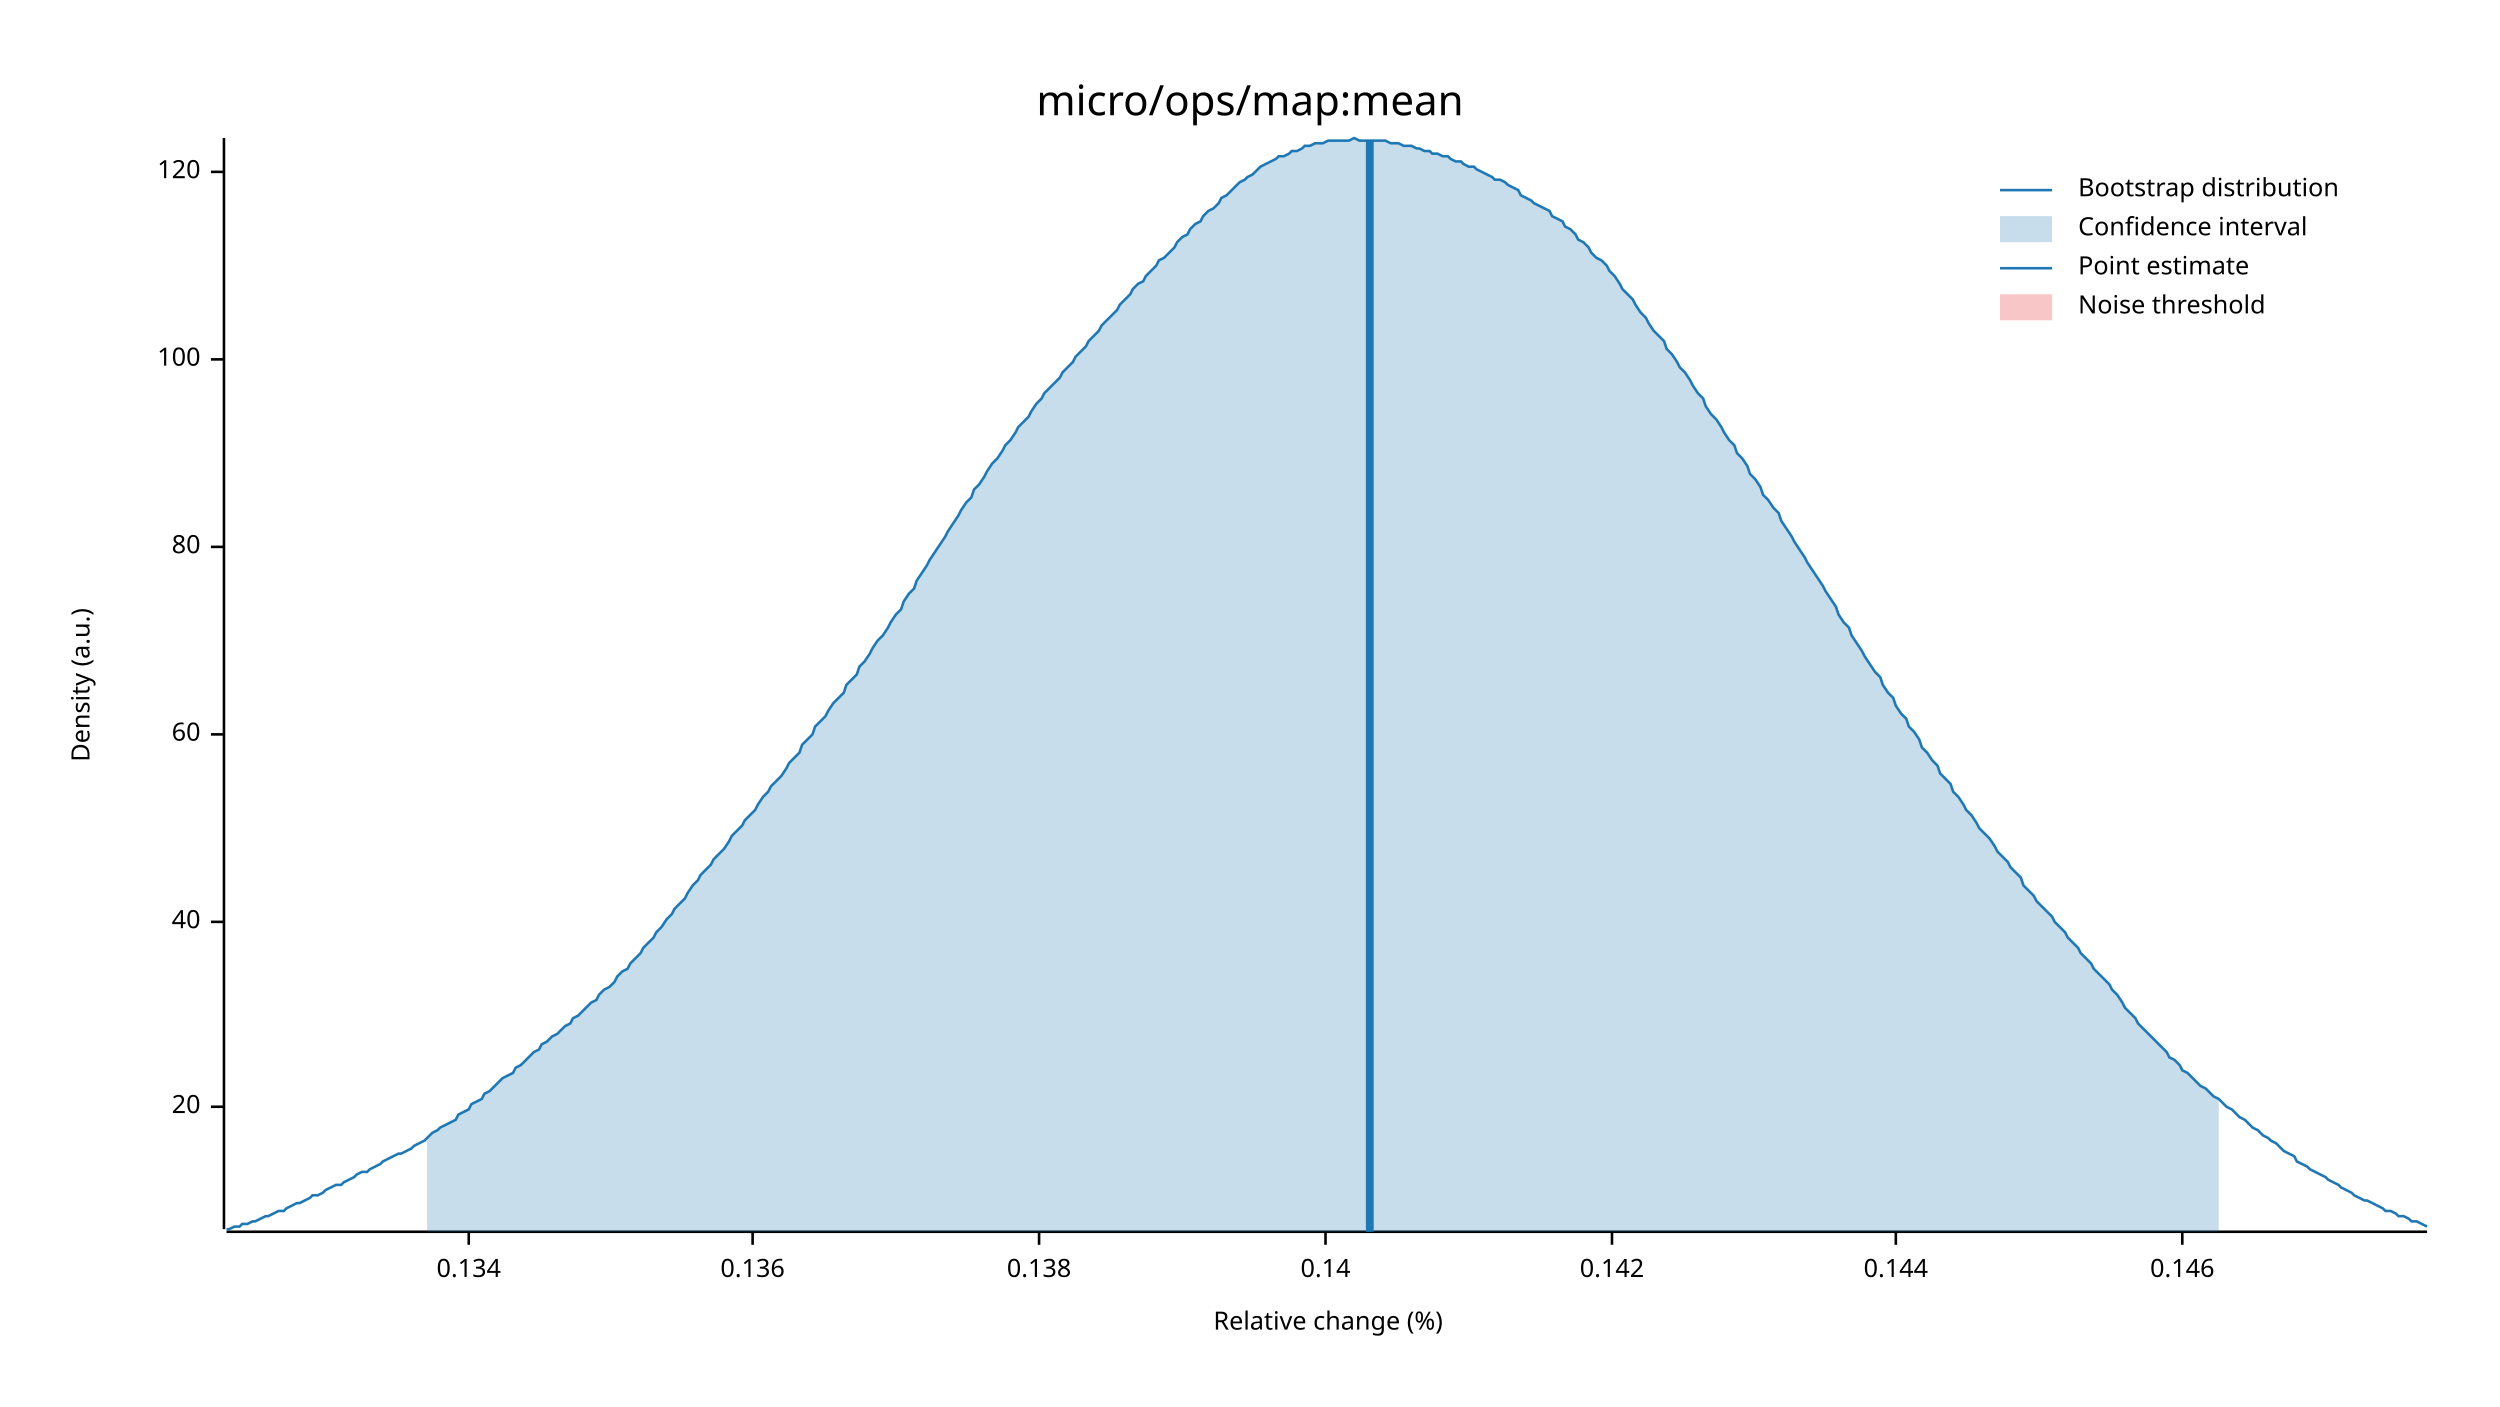
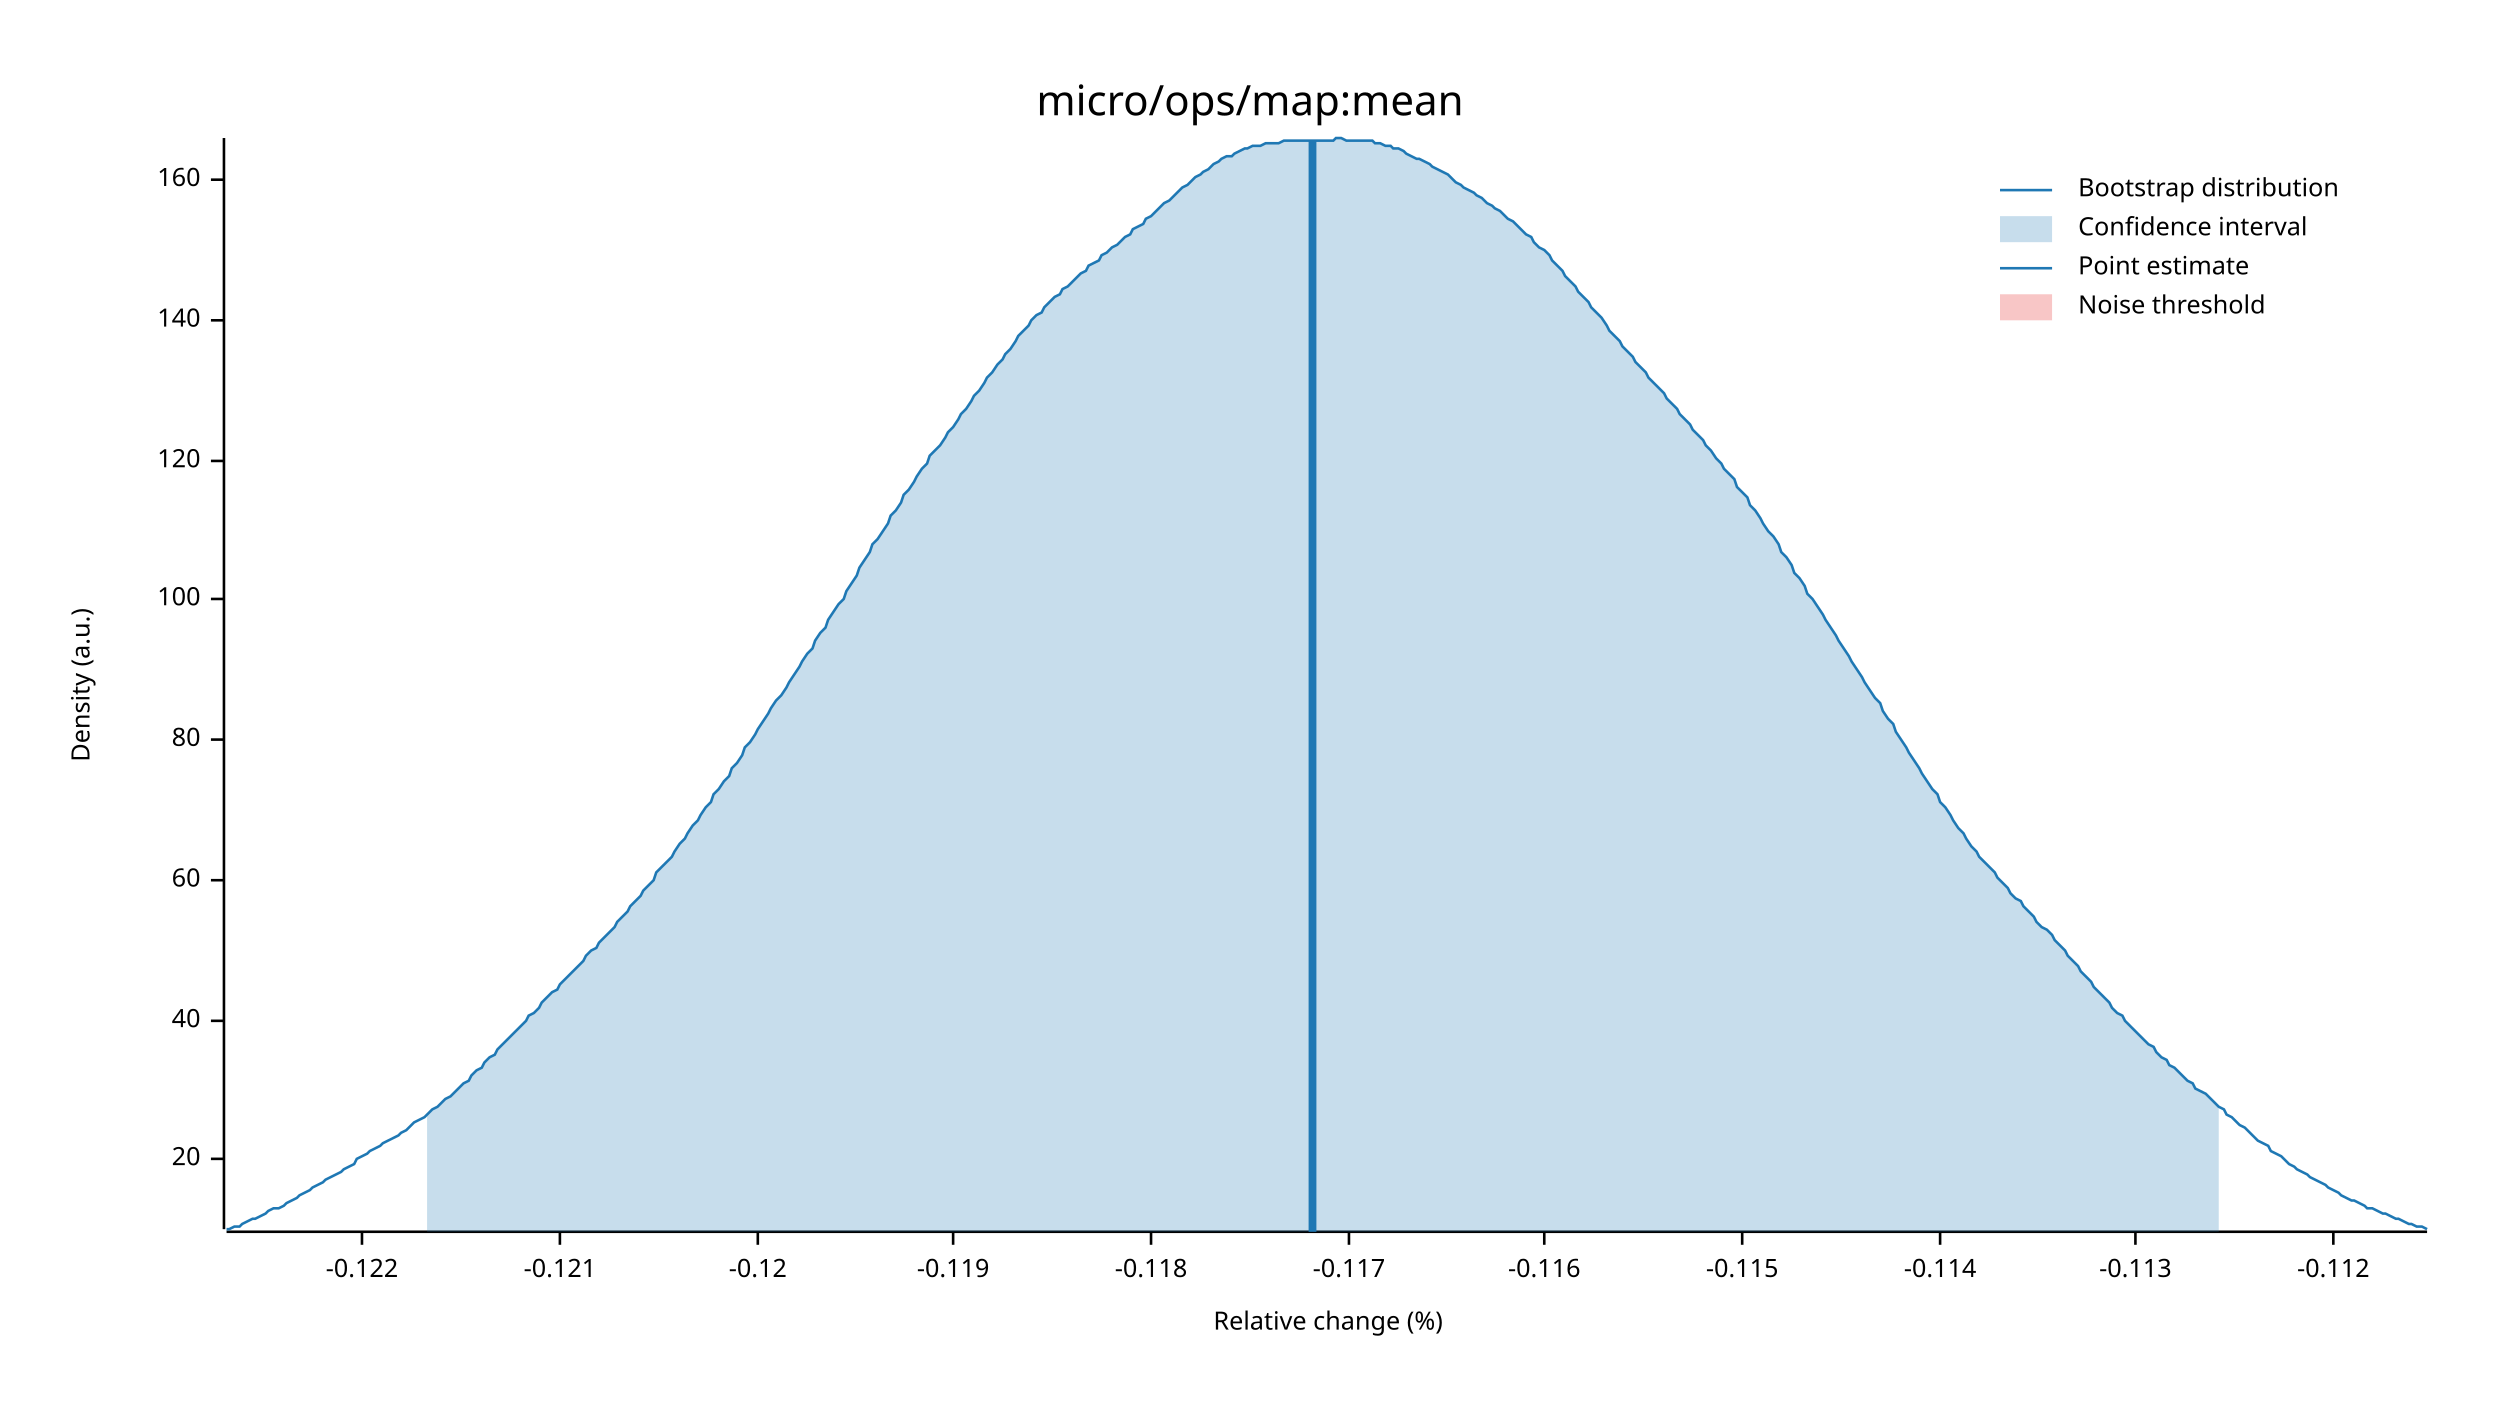
<svg xmlns="http://www.w3.org/2000/svg" width="960" height="540" viewBox="0 0 960 540">
  <text x="480" y="32" dy="0.76em" text-anchor="middle" font-family="sans-serif" font-size="16.129" opacity="1" fill="#000000">
micro/ops/map:mean
</text>
  <text x="27" y="263" dy="0.76em" text-anchor="middle" font-family="sans-serif" font-size="9.677" opacity="1" fill="#000000" transform="rotate(270, 27, 263)">
Density (a.u.)
</text>
  <text x="510" y="513" dy="-0.5ex" text-anchor="middle" font-family="sans-serif" font-size="9.677" opacity="1" fill="#000000">
Relative change (%)
</text>
  <polyline fill="none" opacity="1" stroke="#000000" stroke-width="1" points="86,53 86,472 " />
-   <text x="77" y="425" dy="0.5ex" text-anchor="end" font-family="sans-serif" font-size="9.677" opacity="1" fill="#000000">
+   <text x="77" y="445" dy="0.5ex" text-anchor="end" font-family="sans-serif" font-size="9.677" opacity="1" fill="#000000">
20
</text>
-   <polyline fill="none" opacity="1" stroke="#000000" stroke-width="1" points="81,425 86,425 " />
-   <text x="77" y="354" dy="0.5ex" text-anchor="end" font-family="sans-serif" font-size="9.677" opacity="1" fill="#000000">
+   <polyline fill="none" opacity="1" stroke="#000000" stroke-width="1" points="81,445 86,445 " />
+   <text x="77" y="392" dy="0.5ex" text-anchor="end" font-family="sans-serif" font-size="9.677" opacity="1" fill="#000000">
40
</text>
-   <polyline fill="none" opacity="1" stroke="#000000" stroke-width="1" points="81,354 86,354 " />
-   <text x="77" y="282" dy="0.5ex" text-anchor="end" font-family="sans-serif" font-size="9.677" opacity="1" fill="#000000">
+   <polyline fill="none" opacity="1" stroke="#000000" stroke-width="1" points="81,392 86,392 " />
+   <text x="77" y="338" dy="0.5ex" text-anchor="end" font-family="sans-serif" font-size="9.677" opacity="1" fill="#000000">
60
</text>
-   <polyline fill="none" opacity="1" stroke="#000000" stroke-width="1" points="81,282 86,282 " />
-   <text x="77" y="210" dy="0.5ex" text-anchor="end" font-family="sans-serif" font-size="9.677" opacity="1" fill="#000000">
+   <polyline fill="none" opacity="1" stroke="#000000" stroke-width="1" points="81,338 86,338 " />
+   <text x="77" y="284" dy="0.5ex" text-anchor="end" font-family="sans-serif" font-size="9.677" opacity="1" fill="#000000">
80
</text>
-   <polyline fill="none" opacity="1" stroke="#000000" stroke-width="1" points="81,210 86,210 " />
-   <text x="77" y="138" dy="0.5ex" text-anchor="end" font-family="sans-serif" font-size="9.677" opacity="1" fill="#000000">
+   <polyline fill="none" opacity="1" stroke="#000000" stroke-width="1" points="81,284 86,284 " />
+   <text x="77" y="230" dy="0.5ex" text-anchor="end" font-family="sans-serif" font-size="9.677" opacity="1" fill="#000000">
100
</text>
-   <polyline fill="none" opacity="1" stroke="#000000" stroke-width="1" points="81,138 86,138 " />
-   <text x="77" y="66" dy="0.5ex" text-anchor="end" font-family="sans-serif" font-size="9.677" opacity="1" fill="#000000">
+   <polyline fill="none" opacity="1" stroke="#000000" stroke-width="1" points="81,230 86,230 " />
+   <text x="77" y="177" dy="0.5ex" text-anchor="end" font-family="sans-serif" font-size="9.677" opacity="1" fill="#000000">
120
</text>
-   <polyline fill="none" opacity="1" stroke="#000000" stroke-width="1" points="81,66 86,66 " />
+   <polyline fill="none" opacity="1" stroke="#000000" stroke-width="1" points="81,177 86,177 " />
+   <text x="77" y="123" dy="0.5ex" text-anchor="end" font-family="sans-serif" font-size="9.677" opacity="1" fill="#000000">
+ 140
+ </text>
+   <polyline fill="none" opacity="1" stroke="#000000" stroke-width="1" points="81,123 86,123 " />
+   <text x="77" y="69" dy="0.5ex" text-anchor="end" font-family="sans-serif" font-size="9.677" opacity="1" fill="#000000">
+ 160
+ </text>
+   <polyline fill="none" opacity="1" stroke="#000000" stroke-width="1" points="81,69 86,69 " />
  <polyline fill="none" opacity="1" stroke="#000000" stroke-width="1" points="87,473 932,473 " />
-   <text x="180" y="483" dy="0.76em" text-anchor="middle" font-family="sans-serif" font-size="9.677" opacity="1" fill="#000000">
- 0.134
+   <text x="139" y="483" dy="0.76em" text-anchor="middle" font-family="sans-serif" font-size="9.677" opacity="1" fill="#000000">
+ -0.122
</text>
-   <polyline fill="none" opacity="1" stroke="#000000" stroke-width="1" points="180,473 180,478 " />
-   <text x="289" y="483" dy="0.76em" text-anchor="middle" font-family="sans-serif" font-size="9.677" opacity="1" fill="#000000">
- 0.136
+   <polyline fill="none" opacity="1" stroke="#000000" stroke-width="1" points="139,473 139,478 " />
+   <text x="215" y="483" dy="0.76em" text-anchor="middle" font-family="sans-serif" font-size="9.677" opacity="1" fill="#000000">
+ -0.121
</text>
-   <polyline fill="none" opacity="1" stroke="#000000" stroke-width="1" points="289,473 289,478 " />
-   <text x="399" y="483" dy="0.76em" text-anchor="middle" font-family="sans-serif" font-size="9.677" opacity="1" fill="#000000">
- 0.138
+   <polyline fill="none" opacity="1" stroke="#000000" stroke-width="1" points="215,473 215,478 " />
+   <text x="291" y="483" dy="0.76em" text-anchor="middle" font-family="sans-serif" font-size="9.677" opacity="1" fill="#000000">
+ -0.12
</text>
-   <polyline fill="none" opacity="1" stroke="#000000" stroke-width="1" points="399,473 399,478 " />
-   <text x="509" y="483" dy="0.76em" text-anchor="middle" font-family="sans-serif" font-size="9.677" opacity="1" fill="#000000">
- 0.14
+   <polyline fill="none" opacity="1" stroke="#000000" stroke-width="1" points="291,473 291,478 " />
+   <text x="366" y="483" dy="0.76em" text-anchor="middle" font-family="sans-serif" font-size="9.677" opacity="1" fill="#000000">
+ -0.119
</text>
-   <polyline fill="none" opacity="1" stroke="#000000" stroke-width="1" points="509,473 509,478 " />
-   <text x="619" y="483" dy="0.76em" text-anchor="middle" font-family="sans-serif" font-size="9.677" opacity="1" fill="#000000">
- 0.142
+   <polyline fill="none" opacity="1" stroke="#000000" stroke-width="1" points="366,473 366,478 " />
+   <text x="442" y="483" dy="0.76em" text-anchor="middle" font-family="sans-serif" font-size="9.677" opacity="1" fill="#000000">
+ -0.118
</text>
-   <polyline fill="none" opacity="1" stroke="#000000" stroke-width="1" points="619,473 619,478 " />
-   <text x="728" y="483" dy="0.76em" text-anchor="middle" font-family="sans-serif" font-size="9.677" opacity="1" fill="#000000">
- 0.144
+   <polyline fill="none" opacity="1" stroke="#000000" stroke-width="1" points="442,473 442,478 " />
+   <text x="518" y="483" dy="0.76em" text-anchor="middle" font-family="sans-serif" font-size="9.677" opacity="1" fill="#000000">
+ -0.117
</text>
-   <polyline fill="none" opacity="1" stroke="#000000" stroke-width="1" points="728,473 728,478 " />
-   <text x="838" y="483" dy="0.76em" text-anchor="middle" font-family="sans-serif" font-size="9.677" opacity="1" fill="#000000">
- 0.146
+   <polyline fill="none" opacity="1" stroke="#000000" stroke-width="1" points="518,473 518,478 " />
+   <text x="593" y="483" dy="0.76em" text-anchor="middle" font-family="sans-serif" font-size="9.677" opacity="1" fill="#000000">
+ -0.116
</text>
-   <polyline fill="none" opacity="1" stroke="#000000" stroke-width="1" points="838,473 838,478 " />
-   <polyline fill="none" opacity="1" stroke="#1F78B4" stroke-width="1" points="87,472 88,472 90,471 92,471 93,470 95,470 97,469 98,469 100,468 102,467 103,467 105,466 107,465 109,465 110,464 112,463 114,462 115,462 117,461 119,460 120,459 122,459 124,458 125,457 127,456 129,455 131,455 132,454 134,453 136,452 137,451 139,450 141,450 142,449 144,448 146,447 147,446 149,445 151,444 153,443 154,443 156,442 158,441 159,440 161,439 163,438 164,437 166,435 168,434 169,433 171,432 173,431 175,430 176,428 178,427 180,426 181,424 183,423 185,422 186,420 188,419 190,417 191,416 193,414 195,413 197,412 198,410 200,409 202,407 203,406 205,404 207,403 208,401 210,400 212,398 214,397 215,396 217,394 219,393 220,391 222,390 224,388 225,387 227,385 229,384 230,382 232,380 234,379 236,377 237,375 239,373 241,372 242,370 244,368 246,366 247,364 249,362 251,360 252,358 254,356 256,353 258,351 259,349 261,347 263,345 264,343 266,340 268,338 269,336 271,334 273,332 274,330 276,328 278,326 280,323 281,321 283,319 285,317 286,315 288,313 290,311 291,309 293,306 295,304 296,302 298,300 300,298 302,295 303,293 305,291 307,289 308,286 310,284 312,282 313,279 315,277 317,275 318,273 320,270 322,268 324,266 325,263 327,261 329,259 330,256 332,254 334,251 335,249 337,246 339,244 341,241 342,239 344,236 346,234 347,231 349,228 351,226 352,223 354,220 356,217 357,215 359,212 361,209 363,206 364,204 366,201 368,198 369,196 371,193 373,191 374,188 376,186 378,183 379,181 381,178 383,176 385,173 386,171 388,169 390,166 391,164 393,162 395,160 396,158 398,155 400,153 401,151 403,149 405,147 407,145 408,143 410,141 412,139 413,137 415,135 417,133 418,131 420,129 422,127 423,125 425,123 427,121 429,119 430,117 432,115 434,113 435,111 437,109 439,108 440,106 442,104 444,102 445,100 447,99 449,97 451,95 452,93 454,91 456,90 457,88 459,86 461,85 462,83 464,81 466,80 468,78 469,76 471,75 473,73 474,72 476,70 478,69 479,68 481,67 483,65 484,64 486,63 488,62 490,61 491,60 493,60 495,59 496,58 498,58 500,57 501,56 503,56 505,55 506,55 508,55 510,54 512,54 513,54 515,54 517,54 518,54 520,53 522,54 523,54 525,54 527,54 528,54 530,54 532,54 534,55 535,55 537,55 539,56 540,56 542,56 544,57 545,57 547,58 549,58 550,59 552,59 554,60 556,60 557,61 559,62 561,62 562,63 564,64 566,64 567,65 569,66 571,67 573,68 574,69 576,69 578,70 579,71 581,72 583,73 584,75 586,76 588,77 589,78 591,79 593,80 595,81 596,83 598,84 600,85 601,87 603,88 605,90 606,92 608,93 610,95 611,97 613,99 615,100 617,102 618,104 620,106 622,109 623,111 625,113 627,115 628,117 630,120 632,122 633,124 635,127 637,129 639,131 640,134 642,136 644,139 645,141 647,143 649,146 650,148 652,151 654,153 655,156 657,159 659,161 661,164 662,166 664,169 666,171 667,174 669,176 671,179 672,182 674,184 676,187 677,190 679,192 681,195 683,197 684,200 686,203 688,206 689,208 691,211 693,214 694,216 696,219 698,222 700,225 701,227 703,230 705,233 706,236 708,239 710,241 711,244 713,247 715,250 716,252 718,255 720,258 722,260 723,263 725,266 727,268 728,271 730,274 732,276 733,279 735,281 737,284 738,287 740,289 742,292 744,294 745,297 747,299 749,301 750,304 752,306 754,309 755,311 757,313 759,316 760,318 762,320 764,322 766,325 767,327 769,329 771,331 772,333 774,335 776,337 777,340 779,342 781,344 782,346 784,348 786,350 788,352 789,354 791,356 793,358 794,360 796,362 798,364 799,366 801,368 803,370 804,372 806,374 808,376 810,378 811,380 813,382 815,385 816,387 818,389 820,391 821,393 823,395 825,397 827,399 828,400 830,402 832,404 833,406 835,407 837,409 838,411 840,412 842,414 843,415 845,417 847,418 849,420 850,421 852,422 854,424 855,425 857,426 859,428 860,429 862,430 864,432 865,433 867,434 869,436 871,437 872,438 874,439 876,441 877,442 879,443 881,444 882,446 884,447 886,448 887,449 889,450 891,451 893,452 894,453 896,454 898,455 899,456 901,457 903,458 904,459 906,460 908,461 909,461 911,462 913,463 915,464 916,465 918,465 920,466 921,467 923,467 925,468 926,469 928,469 930,470 932,471 " />
-   <polygon opacity="0.25" fill="#1F78B4" points="164,437 166,435 168,434 169,433 171,432 173,431 175,430 176,428 178,427 180,426 181,424 183,423 185,422 186,420 188,419 190,417 191,416 193,414 195,413 197,412 198,410 200,409 202,407 203,406 205,404 207,403 208,401 210,400 212,398 214,397 215,396 217,394 219,393 220,391 222,390 224,388 225,387 227,385 229,384 230,382 232,380 234,379 236,377 237,375 239,373 241,372 242,370 244,368 246,366 247,364 249,362 251,360 252,358 254,356 256,353 258,351 259,349 261,347 263,345 264,343 266,340 268,338 269,336 271,334 273,332 274,330 276,328 278,326 280,323 281,321 283,319 285,317 286,315 288,313 290,311 291,309 293,306 295,304 296,302 298,300 300,298 302,295 303,293 305,291 307,289 308,286 310,284 312,282 313,279 315,277 317,275 318,273 320,270 322,268 324,266 325,263 327,261 329,259 330,256 332,254 334,251 335,249 337,246 339,244 341,241 342,239 344,236 346,234 347,231 349,228 351,226 352,223 354,220 356,217 357,215 359,212 361,209 363,206 364,204 366,201 368,198 369,196 371,193 373,191 374,188 376,186 378,183 379,181 381,178 383,176 385,173 386,171 388,169 390,166 391,164 393,162 395,160 396,158 398,155 400,153 401,151 403,149 405,147 407,145 408,143 410,141 412,139 413,137 415,135 417,133 418,131 420,129 422,127 423,125 425,123 427,121 429,119 430,117 432,115 434,113 435,111 437,109 439,108 440,106 442,104 444,102 445,100 447,99 449,97 451,95 452,93 454,91 456,90 457,88 459,86 461,85 462,83 464,81 466,80 468,78 469,76 471,75 473,73 474,72 476,70 478,69 479,68 481,67 483,65 484,64 486,63 488,62 490,61 491,60 493,60 495,59 496,58 498,58 500,57 501,56 503,56 505,55 506,55 508,55 510,54 512,54 513,54 515,54 517,54 518,54 520,53 522,54 523,54 525,54 527,54 528,54 530,54 532,54 534,55 535,55 537,55 539,56 540,56 542,56 544,57 545,57 547,58 549,58 550,59 552,59 554,60 556,60 557,61 559,62 561,62 562,63 564,64 566,64 567,65 569,66 571,67 573,68 574,69 576,69 578,70 579,71 581,72 583,73 584,75 586,76 588,77 589,78 591,79 593,80 595,81 596,83 598,84 600,85 601,87 603,88 605,90 606,92 608,93 610,95 611,97 613,99 615,100 617,102 618,104 620,106 622,109 623,111 625,113 627,115 628,117 630,120 632,122 633,124 635,127 637,129 639,131 640,134 642,136 644,139 645,141 647,143 649,146 650,148 652,151 654,153 655,156 657,159 659,161 661,164 662,166 664,169 666,171 667,174 669,176 671,179 672,182 674,184 676,187 677,190 679,192 681,195 683,197 684,200 686,203 688,206 689,208 691,211 693,214 694,216 696,219 698,222 700,225 701,227 703,230 705,233 706,236 708,239 710,241 711,244 713,247 715,250 716,252 718,255 720,258 722,260 723,263 725,266 727,268 728,271 730,274 732,276 733,279 735,281 737,284 738,287 740,289 742,292 744,294 745,297 747,299 749,301 750,304 752,306 754,309 755,311 757,313 759,316 760,318 762,320 764,322 766,325 767,327 769,329 771,331 772,333 774,335 776,337 777,340 779,342 781,344 782,346 784,348 786,350 788,352 789,354 791,356 793,358 794,360 796,362 798,364 799,366 801,368 803,370 804,372 806,374 808,376 810,378 811,380 813,382 815,385 816,387 818,389 820,391 821,393 823,395 825,397 827,399 828,400 830,402 832,404 833,406 835,407 837,409 838,411 840,412 842,414 843,415 845,417 847,418 849,420 850,421 852,422 852,473 164,473 " />
-   <polyline fill="none" opacity="1" stroke="#1F78B4" stroke-width="3" points="526,473 526,54 " />
+   <polyline fill="none" opacity="1" stroke="#000000" stroke-width="1" points="593,473 593,478 " />
+   <text x="669" y="483" dy="0.76em" text-anchor="middle" font-family="sans-serif" font-size="9.677" opacity="1" fill="#000000">
+ -0.115
+ </text>
+   <polyline fill="none" opacity="1" stroke="#000000" stroke-width="1" points="669,473 669,478 " />
+   <text x="745" y="483" dy="0.76em" text-anchor="middle" font-family="sans-serif" font-size="9.677" opacity="1" fill="#000000">
+ -0.114
+ </text>
+   <polyline fill="none" opacity="1" stroke="#000000" stroke-width="1" points="745,473 745,478 " />
+   <text x="820" y="483" dy="0.76em" text-anchor="middle" font-family="sans-serif" font-size="9.677" opacity="1" fill="#000000">
+ -0.113
+ </text>
+   <polyline fill="none" opacity="1" stroke="#000000" stroke-width="1" points="820,473 820,478 " />
+   <text x="896" y="483" dy="0.76em" text-anchor="middle" font-family="sans-serif" font-size="9.677" opacity="1" fill="#000000">
+ -0.112
+ </text>
+   <polyline fill="none" opacity="1" stroke="#000000" stroke-width="1" points="896,473 896,478 " />
+   <polyline fill="none" opacity="1" stroke="#1F78B4" stroke-width="1" points="87,472 88,472 90,471 92,471 93,470 95,469 97,468 98,468 100,467 102,466 103,465 105,464 107,464 109,463 110,462 112,461 114,460 115,459 117,458 119,457 120,456 122,455 124,454 125,453 127,452 129,451 131,450 132,449 134,448 136,447 137,445 139,444 141,443 142,442 144,441 146,440 147,439 149,438 151,437 153,436 154,435 156,434 158,432 159,431 161,430 163,429 164,428 166,426 168,425 169,424 171,422 173,421 175,419 176,418 178,416 180,415 181,413 183,411 185,410 186,408 188,406 190,405 191,403 193,401 195,399 197,397 198,396 200,394 202,392 203,390 205,389 207,387 208,385 210,383 212,381 214,380 215,378 217,376 219,374 220,373 222,371 224,369 225,367 227,365 229,364 230,362 232,360 234,358 236,356 237,354 239,352 241,350 242,348 244,346 246,344 247,342 249,340 251,338 252,335 254,333 256,331 258,329 259,327 261,324 263,322 264,320 266,317 268,315 269,313 271,310 273,308 274,305 276,303 278,300 280,298 281,295 283,293 285,290 286,287 288,285 290,282 291,280 293,277 295,274 296,272 298,269 300,267 302,264 303,262 305,259 307,256 308,254 310,251 312,249 313,246 315,243 317,241 318,238 320,235 322,232 324,230 325,227 327,224 329,221 330,218 332,215 334,212 335,209 337,207 339,204 341,201 342,198 344,196 346,193 347,190 349,188 351,185 352,183 354,180 356,178 357,175 359,173 361,171 363,168 364,166 366,164 368,161 369,159 371,157 373,154 374,152 376,150 378,147 379,145 381,143 383,140 385,138 386,136 388,134 390,131 391,129 393,127 395,125 396,123 398,121 400,120 401,118 403,116 405,114 407,113 408,111 410,110 412,108 413,107 415,105 417,104 418,102 420,101 422,100 423,98 425,97 427,95 429,94 430,93 432,91 434,90 435,88 437,87 439,86 440,84 442,83 444,81 445,80 447,78 449,77 451,75 452,74 454,72 456,71 457,70 459,68 461,67 462,66 464,65 466,63 468,62 469,61 471,60 473,60 474,59 476,58 478,57 479,57 481,56 483,56 484,56 486,55 488,55 490,55 491,55 493,54 495,54 496,54 498,54 500,54 501,54 503,54 505,54 506,54 508,54 510,54 512,54 513,53 515,53 517,54 518,54 520,54 522,54 523,54 525,54 527,54 528,55 530,55 532,56 534,56 535,57 537,57 539,58 540,59 542,60 544,61 545,61 547,62 549,63 550,64 552,65 554,66 556,67 557,68 559,70 561,71 562,72 564,73 566,74 567,75 569,76 571,78 573,79 574,80 576,81 578,83 579,84 581,85 583,87 584,88 586,90 588,91 589,93 591,95 593,96 595,98 596,100 598,102 600,104 601,106 603,108 605,110 606,112 608,114 610,116 611,118 613,120 615,122 617,125 618,127 620,129 622,131 623,133 625,135 627,137 628,139 630,141 632,143 633,145 635,147 637,149 639,151 640,153 642,155 644,157 645,159 647,161 649,163 650,165 652,167 654,169 655,171 657,173 659,176 661,178 662,180 664,182 666,184 667,187 669,189 671,191 672,194 674,196 676,199 677,201 679,204 681,206 683,209 684,212 686,214 688,217 689,220 691,222 693,225 694,228 696,230 698,233 700,236 701,238 703,241 705,244 706,246 708,249 710,252 711,254 713,257 715,260 716,262 718,265 720,268 722,270 723,273 725,276 727,278 728,281 730,284 732,287 733,289 735,292 737,295 738,297 740,300 742,303 744,305 745,308 747,310 749,313 750,315 752,318 754,320 755,322 757,325 759,327 760,329 762,331 764,333 766,335 767,337 769,339 771,341 772,343 774,345 776,346 777,348 779,350 781,352 782,354 784,356 786,357 788,359 789,361 791,363 793,365 794,367 796,369 798,371 799,373 801,375 803,377 804,379 806,381 808,383 810,385 811,387 813,389 815,390 816,392 818,394 820,396 821,397 823,399 825,401 827,402 828,404 830,406 832,407 833,409 835,410 837,412 838,413 840,415 842,416 843,418 845,419 847,420 849,422 850,423 852,425 854,426 855,428 857,429 859,431 860,432 862,433 864,435 865,436 867,438 869,439 871,440 872,442 874,443 876,444 877,445 879,447 881,448 882,449 884,450 886,451 887,452 889,453 891,454 893,455 894,456 896,457 898,458 899,459 901,460 903,461 904,461 906,462 908,463 909,464 911,464 913,465 915,466 916,466 918,467 920,468 921,468 923,469 925,470 926,470 928,471 930,471 932,472 " />
+   <polygon opacity="0.25" fill="#1F78B4" points="164,428 166,426 168,425 169,424 171,422 173,421 175,419 176,418 178,416 180,415 181,413 183,411 185,410 186,408 188,406 190,405 191,403 193,401 195,399 197,397 198,396 200,394 202,392 203,390 205,389 207,387 208,385 210,383 212,381 214,380 215,378 217,376 219,374 220,373 222,371 224,369 225,367 227,365 229,364 230,362 232,360 234,358 236,356 237,354 239,352 241,350 242,348 244,346 246,344 247,342 249,340 251,338 252,335 254,333 256,331 258,329 259,327 261,324 263,322 264,320 266,317 268,315 269,313 271,310 273,308 274,305 276,303 278,300 280,298 281,295 283,293 285,290 286,287 288,285 290,282 291,280 293,277 295,274 296,272 298,269 300,267 302,264 303,262 305,259 307,256 308,254 310,251 312,249 313,246 315,243 317,241 318,238 320,235 322,232 324,230 325,227 327,224 329,221 330,218 332,215 334,212 335,209 337,207 339,204 341,201 342,198 344,196 346,193 347,190 349,188 351,185 352,183 354,180 356,178 357,175 359,173 361,171 363,168 364,166 366,164 368,161 369,159 371,157 373,154 374,152 376,150 378,147 379,145 381,143 383,140 385,138 386,136 388,134 390,131 391,129 393,127 395,125 396,123 398,121 400,120 401,118 403,116 405,114 407,113 408,111 410,110 412,108 413,107 415,105 417,104 418,102 420,101 422,100 423,98 425,97 427,95 429,94 430,93 432,91 434,90 435,88 437,87 439,86 440,84 442,83 444,81 445,80 447,78 449,77 451,75 452,74 454,72 456,71 457,70 459,68 461,67 462,66 464,65 466,63 468,62 469,61 471,60 473,60 474,59 476,58 478,57 479,57 481,56 483,56 484,56 486,55 488,55 490,55 491,55 493,54 495,54 496,54 498,54 500,54 501,54 503,54 505,54 506,54 508,54 510,54 512,54 513,53 515,53 517,54 518,54 520,54 522,54 523,54 525,54 527,54 528,55 530,55 532,56 534,56 535,57 537,57 539,58 540,59 542,60 544,61 545,61 547,62 549,63 550,64 552,65 554,66 556,67 557,68 559,70 561,71 562,72 564,73 566,74 567,75 569,76 571,78 573,79 574,80 576,81 578,83 579,84 581,85 583,87 584,88 586,90 588,91 589,93 591,95 593,96 595,98 596,100 598,102 600,104 601,106 603,108 605,110 606,112 608,114 610,116 611,118 613,120 615,122 617,125 618,127 620,129 622,131 623,133 625,135 627,137 628,139 630,141 632,143 633,145 635,147 637,149 639,151 640,153 642,155 644,157 645,159 647,161 649,163 650,165 652,167 654,169 655,171 657,173 659,176 661,178 662,180 664,182 666,184 667,187 669,189 671,191 672,194 674,196 676,199 677,201 679,204 681,206 683,209 684,212 686,214 688,217 689,220 691,222 693,225 694,228 696,230 698,233 700,236 701,238 703,241 705,244 706,246 708,249 710,252 711,254 713,257 715,260 716,262 718,265 720,268 722,270 723,273 725,276 727,278 728,281 730,284 732,287 733,289 735,292 737,295 738,297 740,300 742,303 744,305 745,308 747,310 749,313 750,315 752,318 754,320 755,322 757,325 759,327 760,329 762,331 764,333 766,335 767,337 769,339 771,341 772,343 774,345 776,346 777,348 779,350 781,352 782,354 784,356 786,357 788,359 789,361 791,363 793,365 794,367 796,369 798,371 799,373 801,375 803,377 804,379 806,381 808,383 810,385 811,387 813,389 815,390 816,392 818,394 820,396 821,397 823,399 825,401 827,402 828,404 830,406 832,407 833,409 835,410 837,412 838,413 840,415 842,416 843,418 845,419 847,420 849,422 850,423 852,425 852,473 164,473 " />
+   <polyline fill="none" opacity="1" stroke="#1F78B4" stroke-width="3" points="504,473 504,54 " />
  <rect x="509" y="53" width="0" height="419" opacity="0.1" fill="#E31A1C" stroke="none" />
  <text x="798" y="68" dy="0.76em" text-anchor="start" font-family="sans-serif" font-size="9.677" opacity="1" fill="#000000">
Bootstrap distribution
</text>
  <text x="798" y="83" dy="0.76em" text-anchor="start" font-family="sans-serif" font-size="9.677" opacity="1" fill="#000000">
Confidence interval
</text>
  <text x="798" y="98" dy="0.76em" text-anchor="start" font-family="sans-serif" font-size="9.677" opacity="1" fill="#000000">
Point estimate
</text>
  <text x="798" y="113" dy="0.76em" text-anchor="start" font-family="sans-serif" font-size="9.677" opacity="1" fill="#000000">
Noise threshold
</text>
  <polyline fill="none" opacity="1" stroke="#1F78B4" stroke-width="1" points="768,73 788,73 " />
  <rect x="768" y="83" width="20" height="10" opacity="0.25" fill="#1F78B4" stroke="none" />
  <polyline fill="none" opacity="1" stroke="#1F78B4" stroke-width="1" points="768,103 788,103 " />
  <rect x="768" y="113" width="20" height="10" opacity="0.25" fill="#E31A1C" stroke="none" />
</svg>
